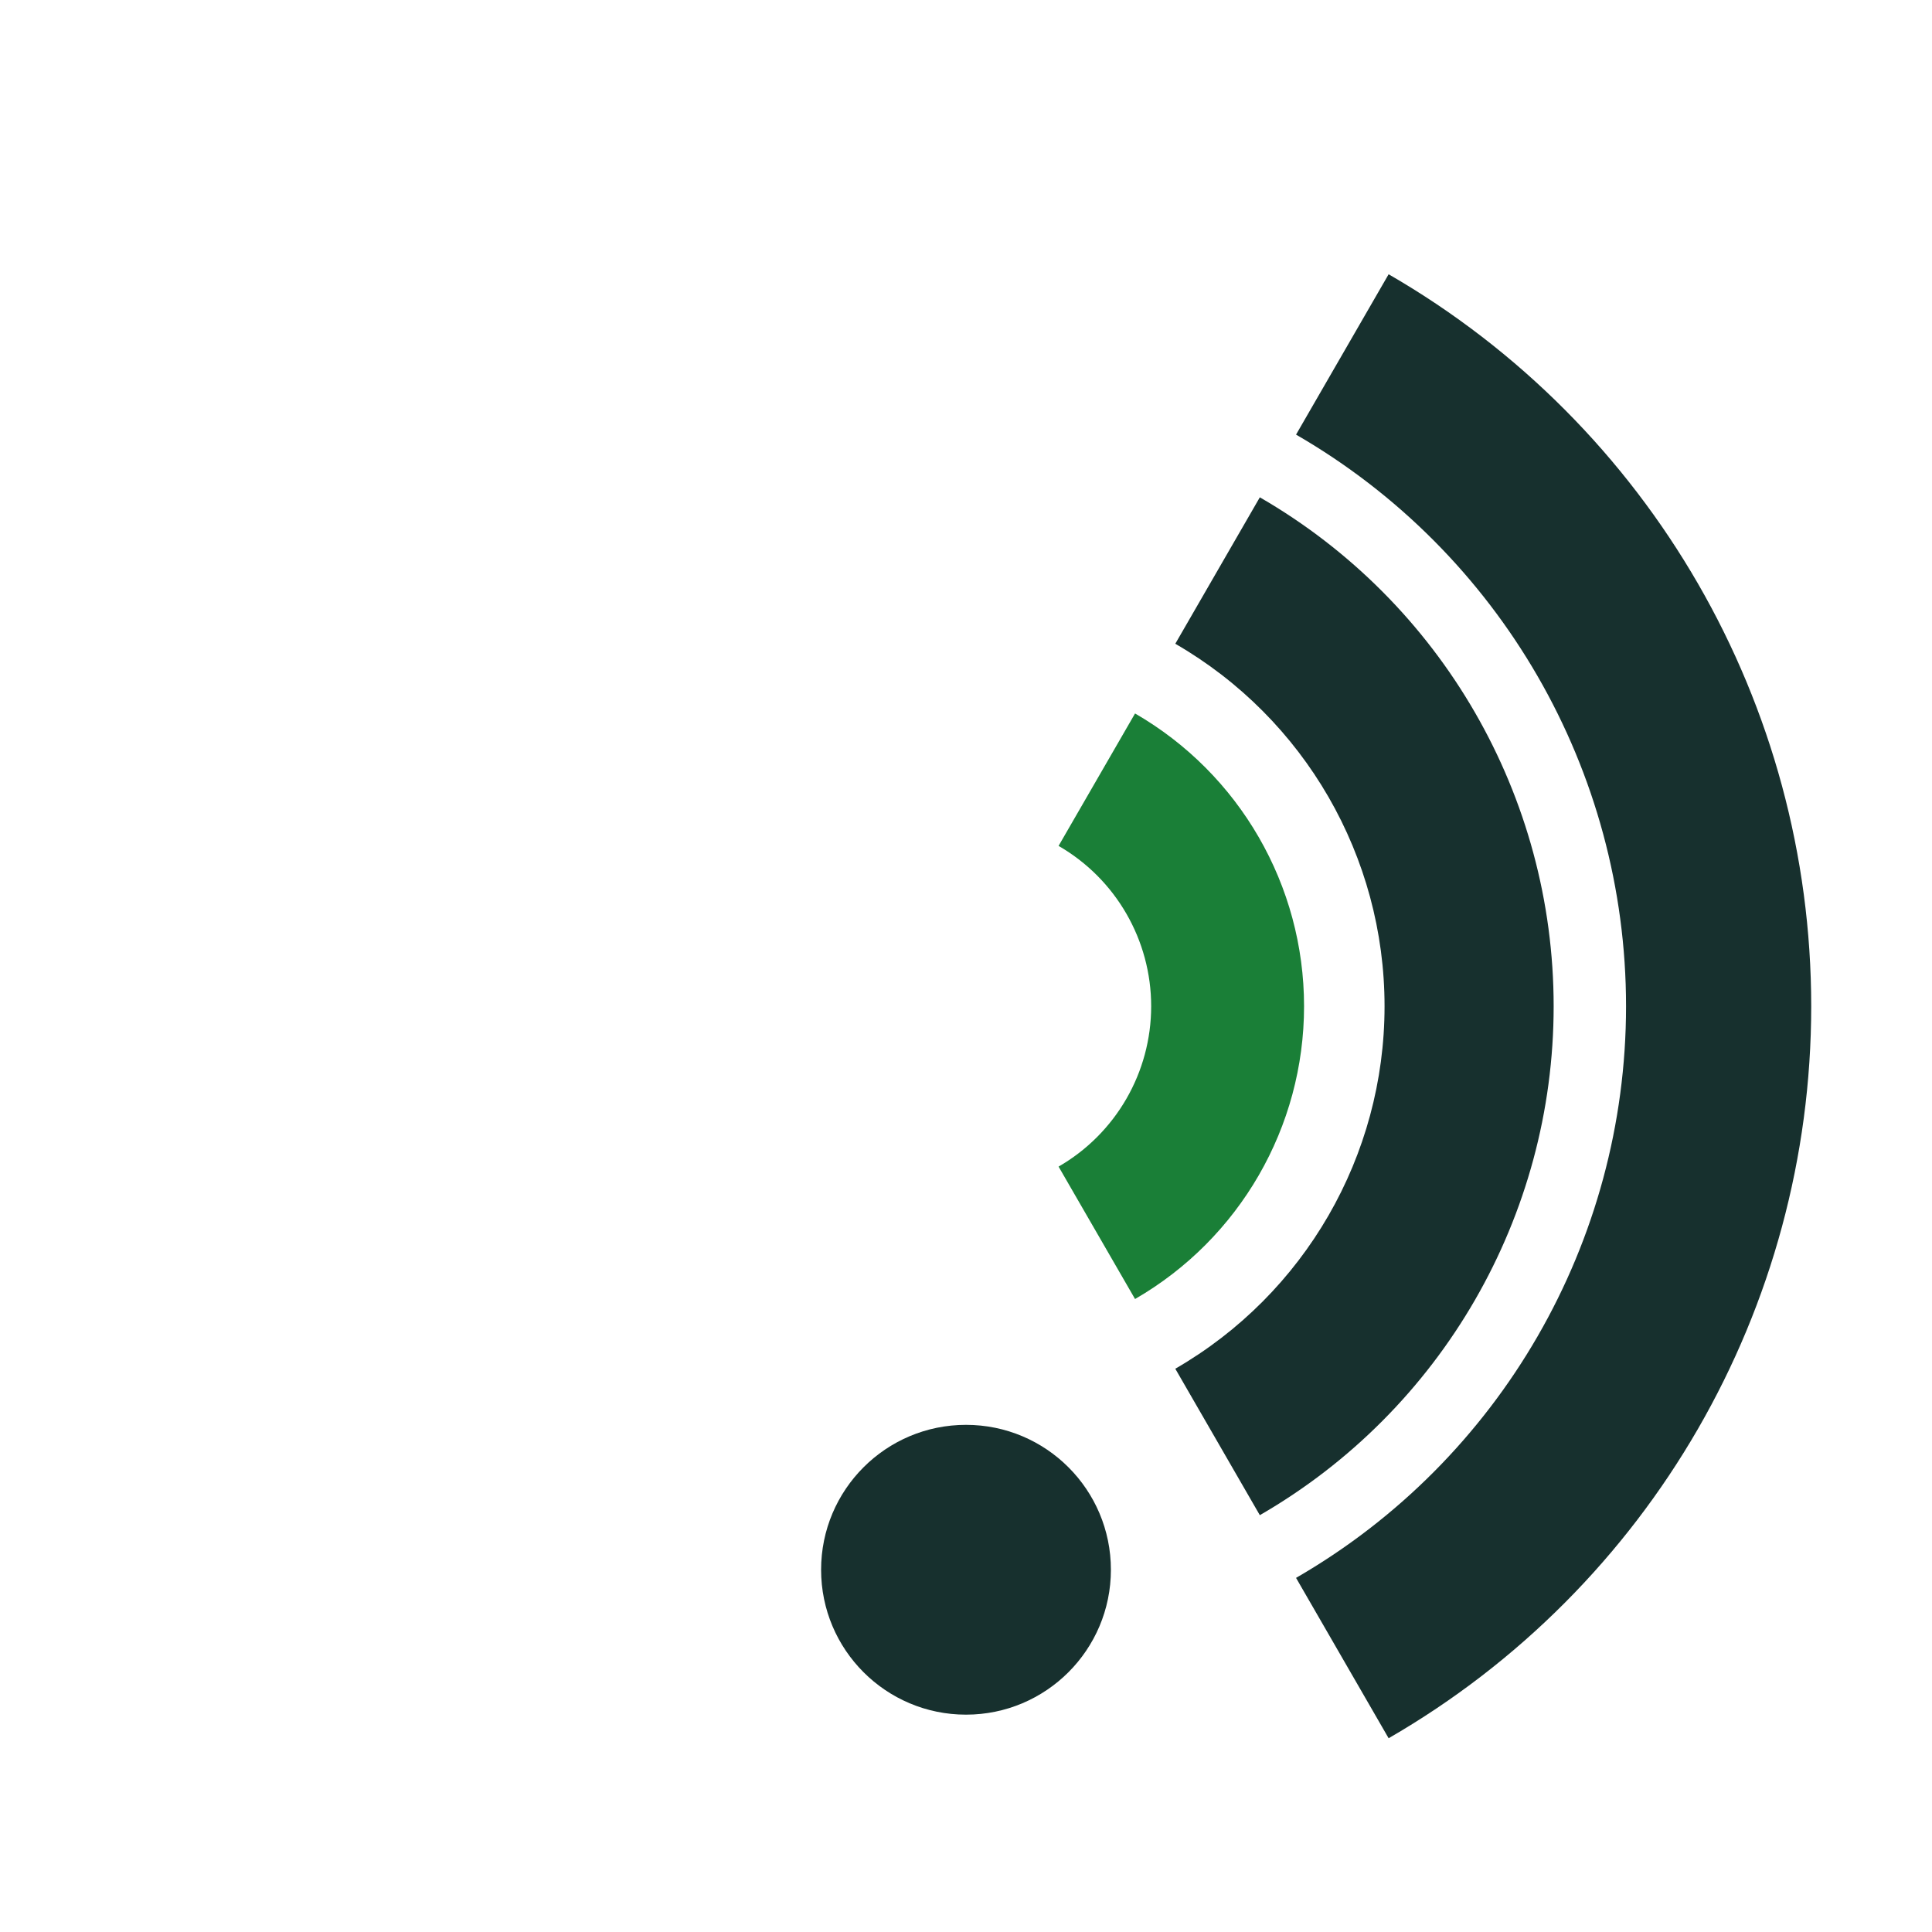
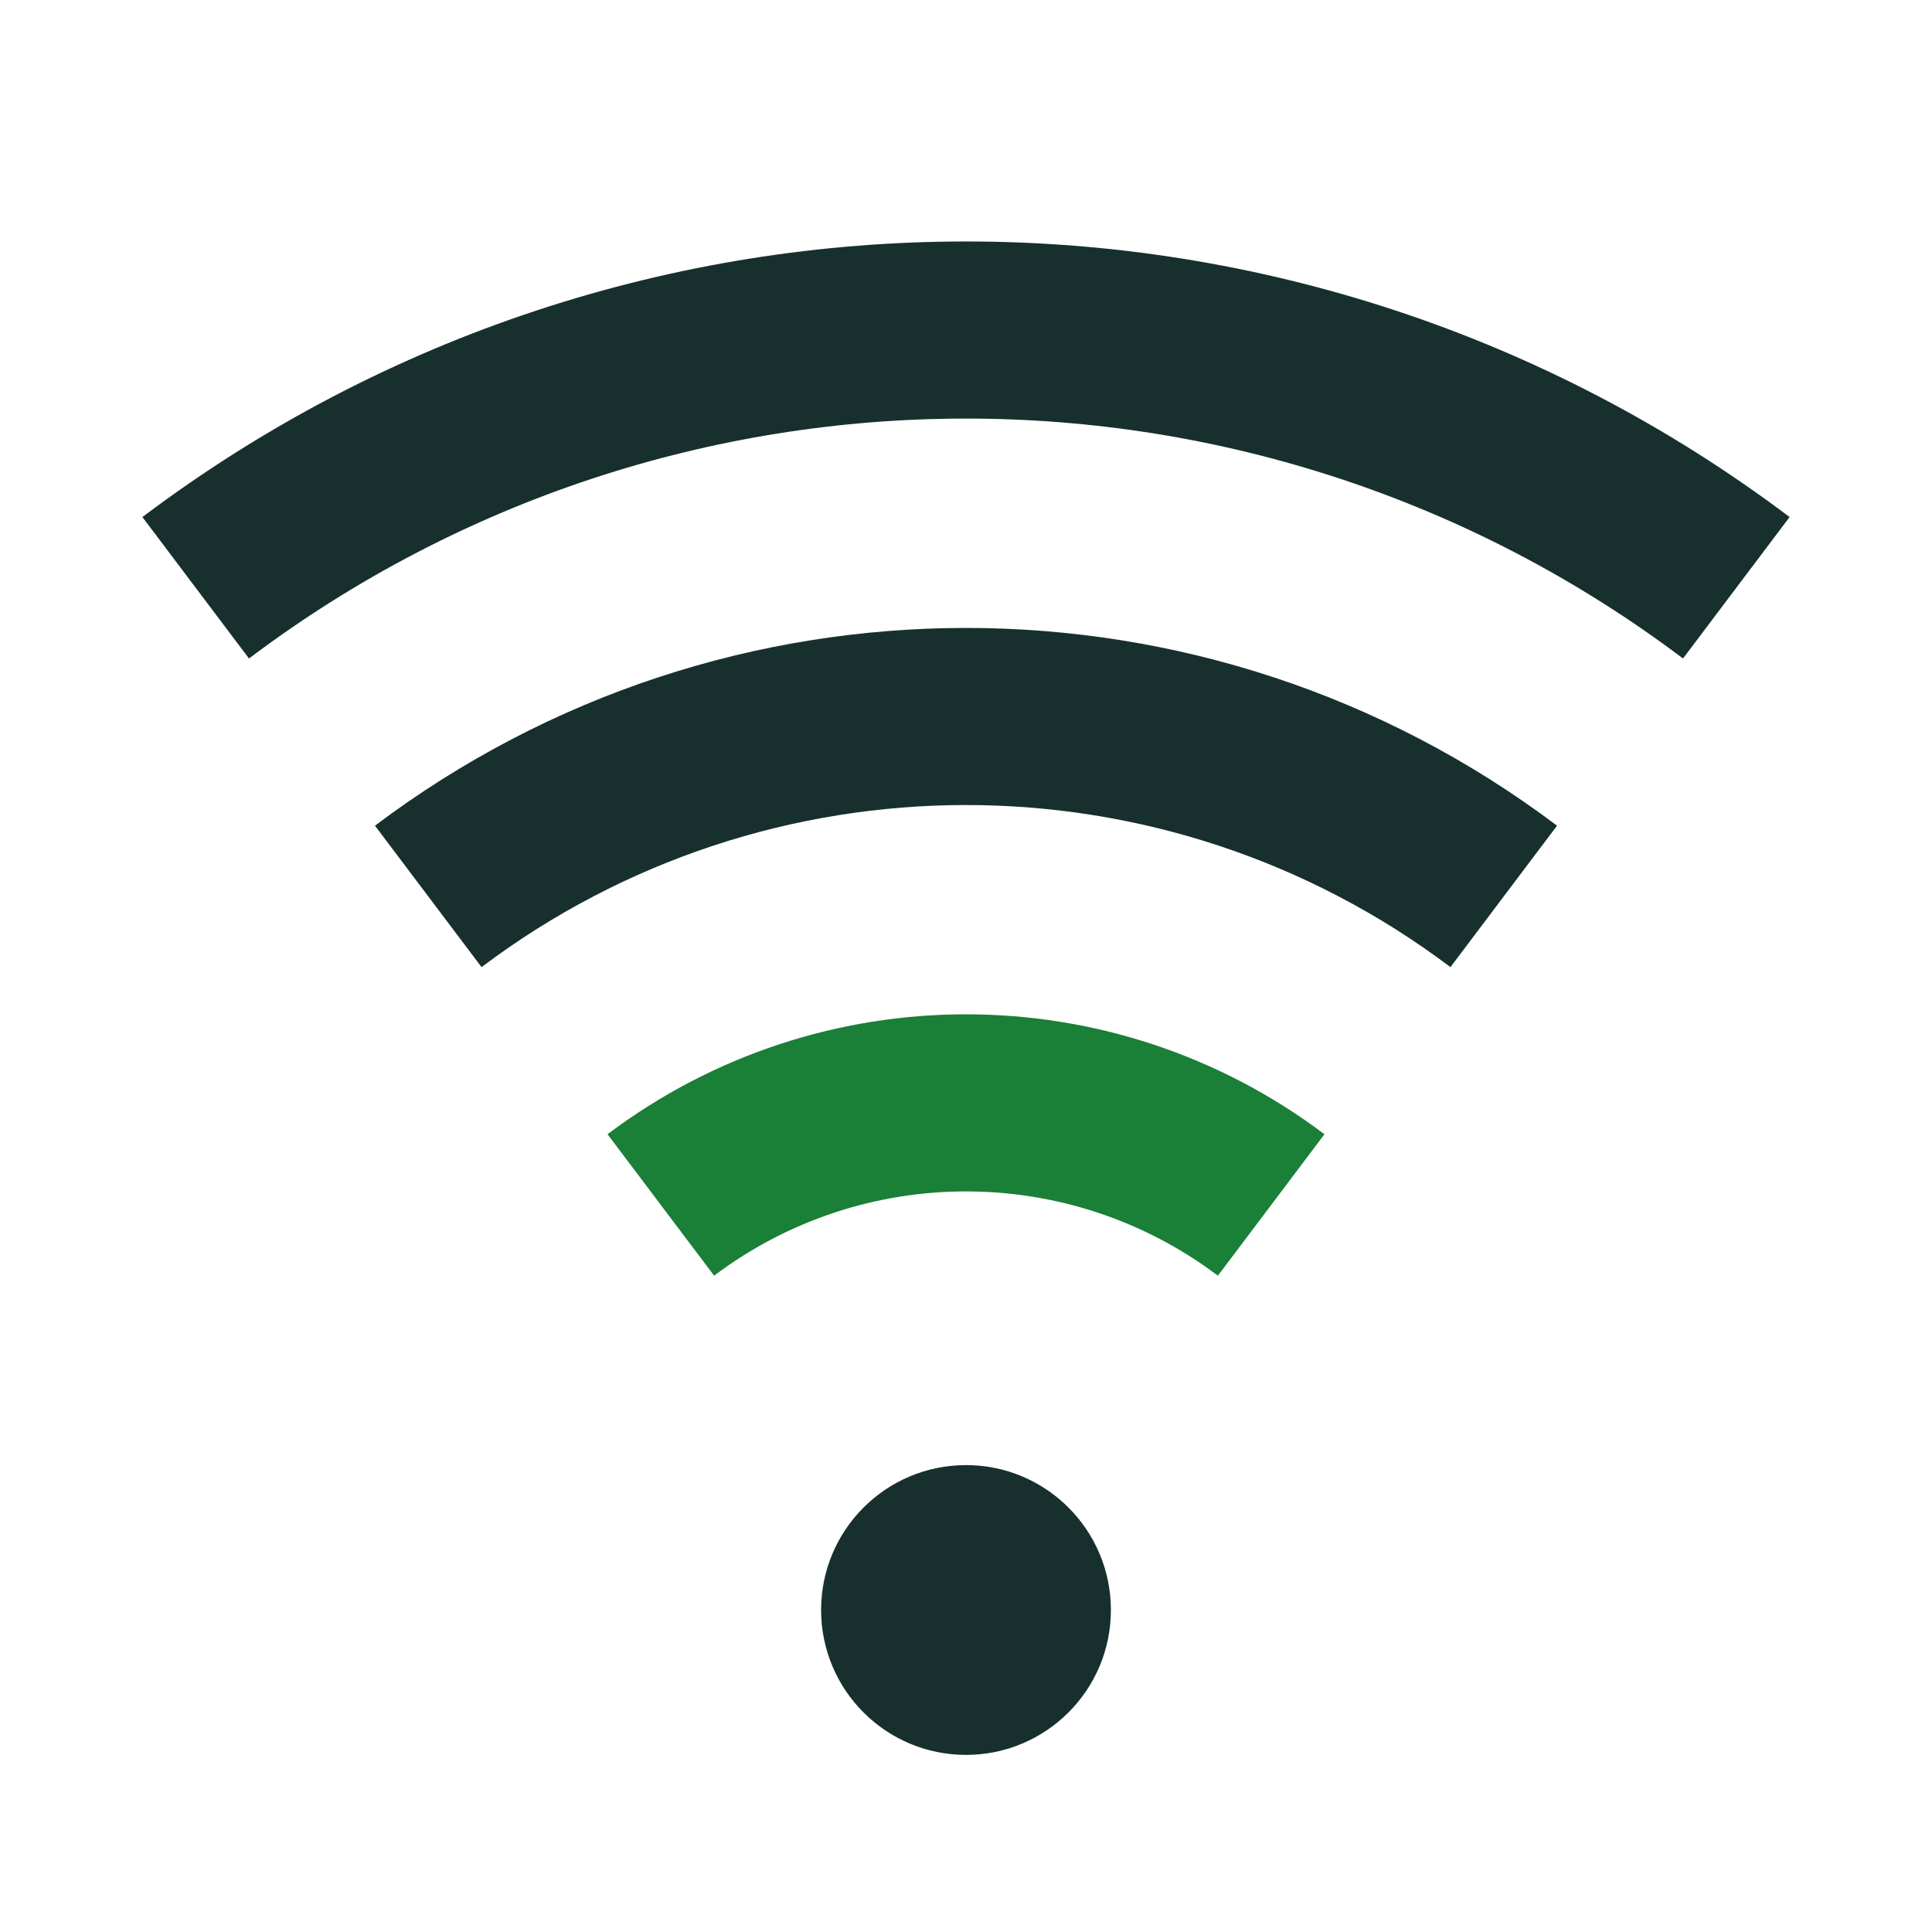
<svg xmlns="http://www.w3.org/2000/svg" width="24" height="24" viewBox="0 0 24 24" role="img" aria-labelledby="wifi-title">
  <style id="current-color-scheme" type="text/css">
    .ColorScheme-Text { color: #17302E; fill: currentColor; }
    .ColorScheme-Highlight { color: #1A7F37; fill: currentColor; }
    .ColorScheme-NeutralText { color: #7B520F; fill: currentColor; }
    .ColorScheme-NegativeText { color: #A52F3F; fill: currentColor; }
  </style>
-   <path class="ColorScheme-Text" fill="#2e3436" fill-rule="evenodd" d="M17.25 3.407 A10.5 10.5 0 0 1 17.25 21.593 L16.1 19.601 A8.2 8.2 0 0 0 16.1 5.399 Z" />
-   <path class="ColorScheme-Text" fill="#2e3436" fill-rule="evenodd" d="M15.65 6.178 A7.3 7.3 0 0 1 15.65 18.822 L14.6 17.003 A5.2 5.2 0 0 0 14.6 7.997 Z" />
-   <path class="ColorScheme-Highlight" fill="#2e3436" fill-rule="evenodd" d="M14.1 8.863 A4.2 4.2 0 0 1 14.1 16.137 L13.15 14.492 A2.3 2.3 0 0 0 13.15 10.508 Z" />
-   <path class="ColorScheme-Text" fill="#2e3436" fill-rule="evenodd" d="M13.8 19.5 A1.8 1.8 0 1 1 10.2 19.5 A1.8 1.8 0 1 1 13.8 19.5 Z" />
+   <path class="ColorScheme-Text" fill="#2e3436" fill-rule="evenodd" d="M1.769 6.423 A17 17 0 0 1 22.231 6.423 L20.907 8.18 A14.8 14.8 0 0 0 3.093 8.18 Z" />
+   <path class="ColorScheme-Text" fill="#2e3436" fill-rule="evenodd" d="M4.658 10.257 A12.2 12.2 0 0 1 19.342 10.257 L18.018 12.014 A10 10 0 0 0 5.982 12.014 Z" />
+   <path class="ColorScheme-Highlight" fill="#2e3436" fill-rule="evenodd" d="M7.547 14.09 A7.4 7.4 0 0 1 16.453 14.09 L15.129 15.847 A5.2 5.2 0 0 0 8.871 15.847 Z" />
+   <path class="ColorScheme-Text" fill="#2e3436" fill-rule="evenodd" d="M13.8 20 A1.8 1.8 0 1 1 10.2 20 A1.8 1.8 0 1 1 13.8 20 Z" />
</svg>
